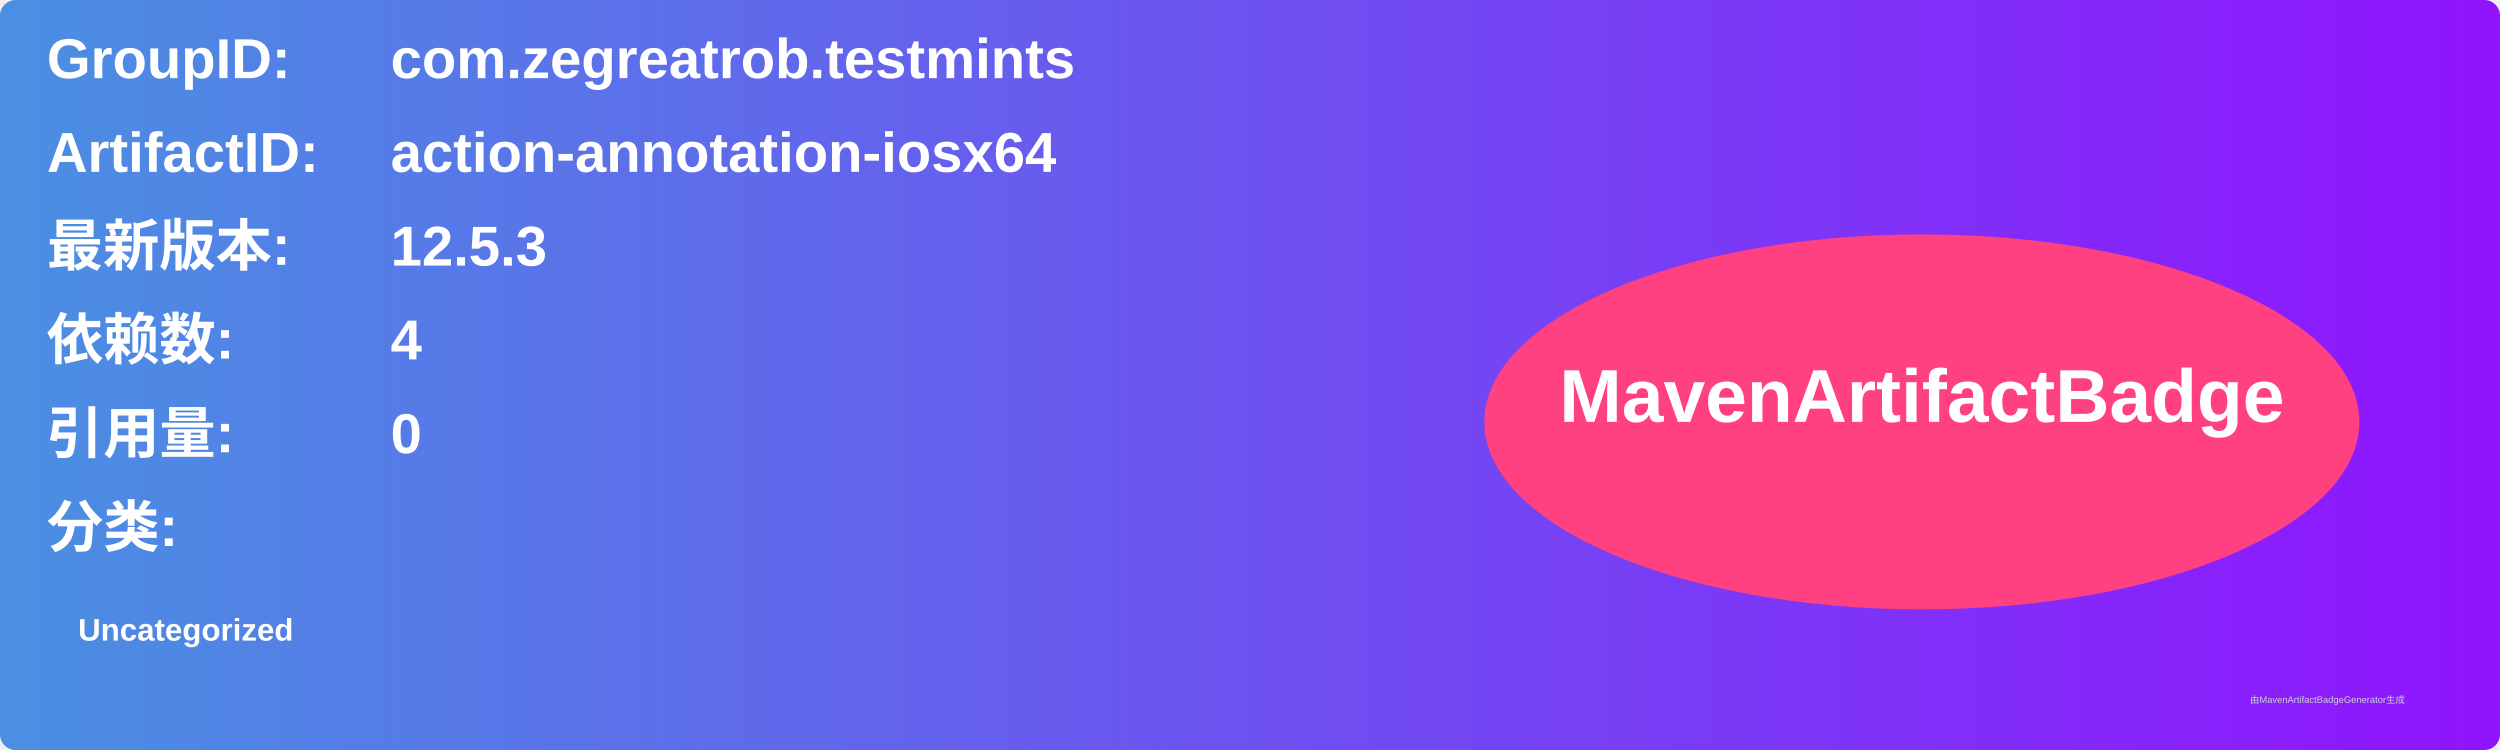
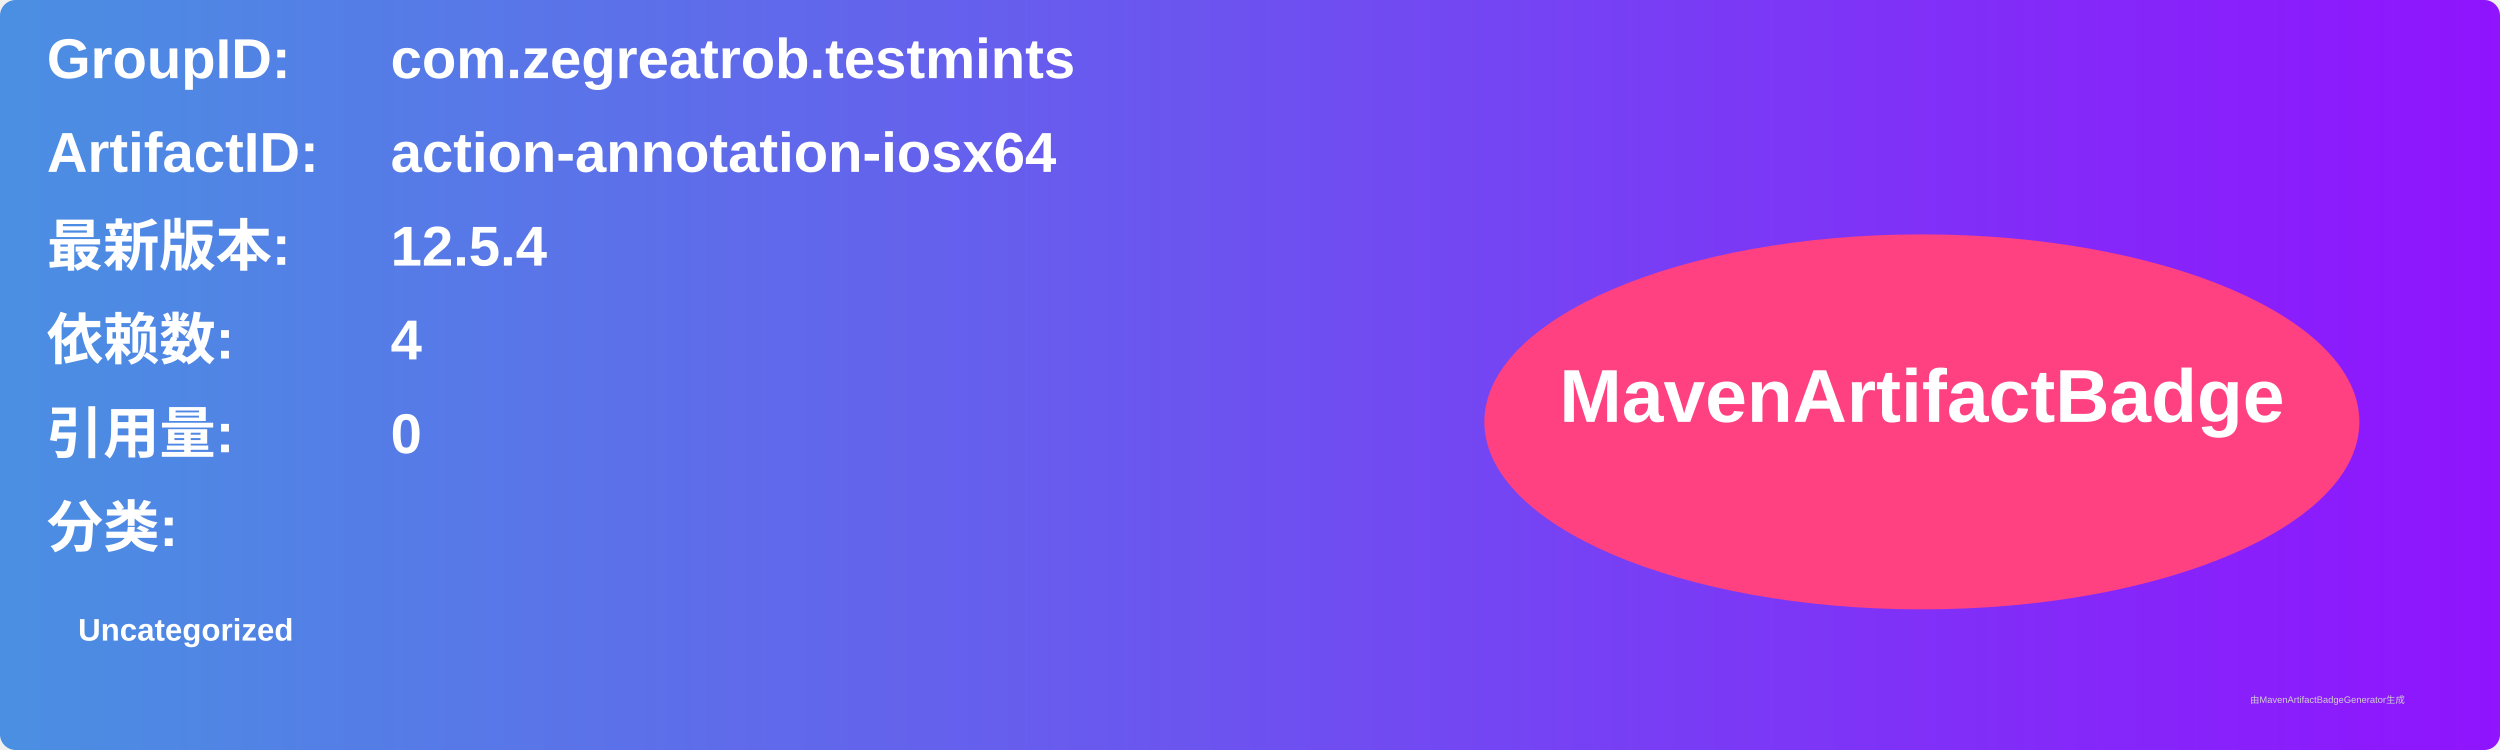
<svg xmlns="http://www.w3.org/2000/svg" width="800" height="240" viewBox="0 0 800 240">
  <linearGradient id="grad" x1="0%" y1="0%" x2="100%" y2="0%">
    <stop offset="0%" stop-color="#4a90e2" />
    <stop offset="100%" stop-color="#9013fe" />
  </linearGradient>
  <rect width="100%" height="100%" rx="5" ry="5" fill="url(#grad)" />
  <g transform="translate(15, 15)">
    <text x="0" y="10" font-family="Arial" font-size="18" fill="white" font-weight="bold" width="260">GroupID:</text>
    <text x="110" y="10" font-family="Arial" font-size="18" fill="white" font-weight="bold" width="460">com.zegreatrob.testmints</text>
    <text x="0" y="40" font-family="Arial" font-size="18" fill="white" font-weight="bold" width="260">ArtifactID:</text>
    <text x="110" y="40" font-family="Arial" font-size="18" fill="white" font-weight="bold" width="460">action-annotation-iosx64</text>
    <text x="0" y="70" font-family="Arial" font-size="18" fill="white" font-weight="bold">最新版本:</text>
    <text x="110" y="70" font-family="Arial" font-size="18" fill="white" font-weight="bold">
-       <tspan font-weight="bold">12.5.3</tspan>
+       <tspan font-weight="bold">12.5.4</tspan>
    </text>
    <text x="0" y="100" font-family="Arial" font-size="18" fill="white" font-weight="bold">依赖数: </text>
    <text x="110" y="100" font-family="Arial" font-size="18" fill="white">
      <tspan font-weight="bold">4</tspan>
    </text>
    <text x="0" y="130" font-family="Arial" font-size="18" fill="white" font-weight="bold">引用量: </text>
    <text x="110" y="130" font-family="Arial" font-size="18" fill="white">
      <tspan font-weight="bold">0</tspan>
    </text>
    <text x="0" y="160" font-family="Arial" font-size="18" fill="white" font-weight="bold">分类:</text>
    <text x="10" y="190" font-family="Arial" font-size="10" fill="white">
      <tspan font-weight="bold">Uncategorized</tspan>
    </text>
    <ellipse cx="600" cy="120" rx="140" ry="60" fill="#ff4081" />
    <text x="600" y="120" text-anchor="middle" font-family="Arial" font-size="24" fill="white" font-weight="bold">MavenArtifactBadge</text>
  </g>
  <text x="720" y="225" font-family="Arial" font-size="3" fill="#d0d0d0">由MavenArtifactBadgeGenerator生成</text>
</svg>
